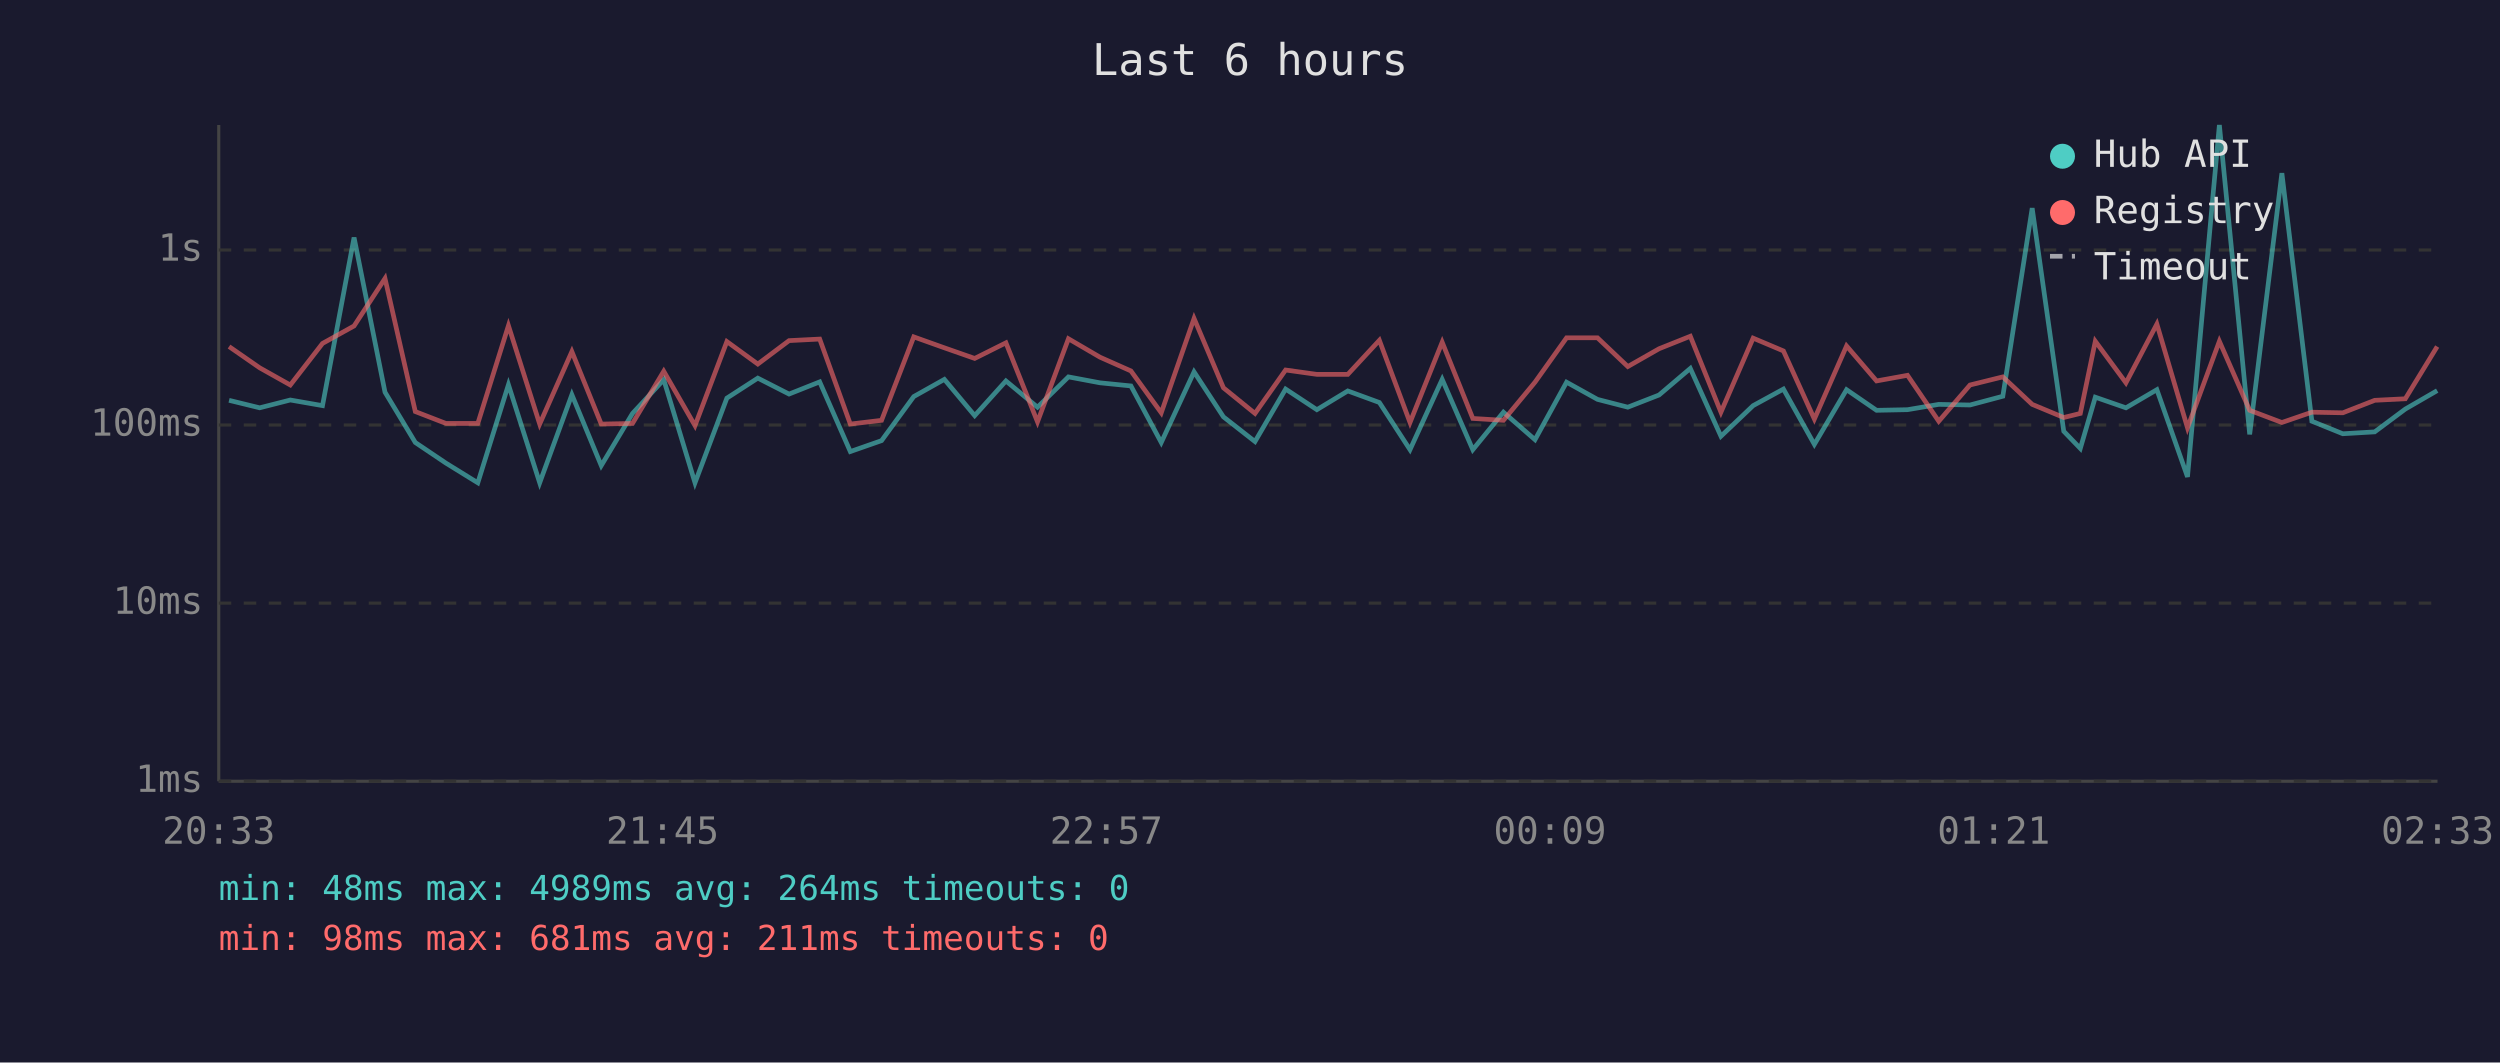
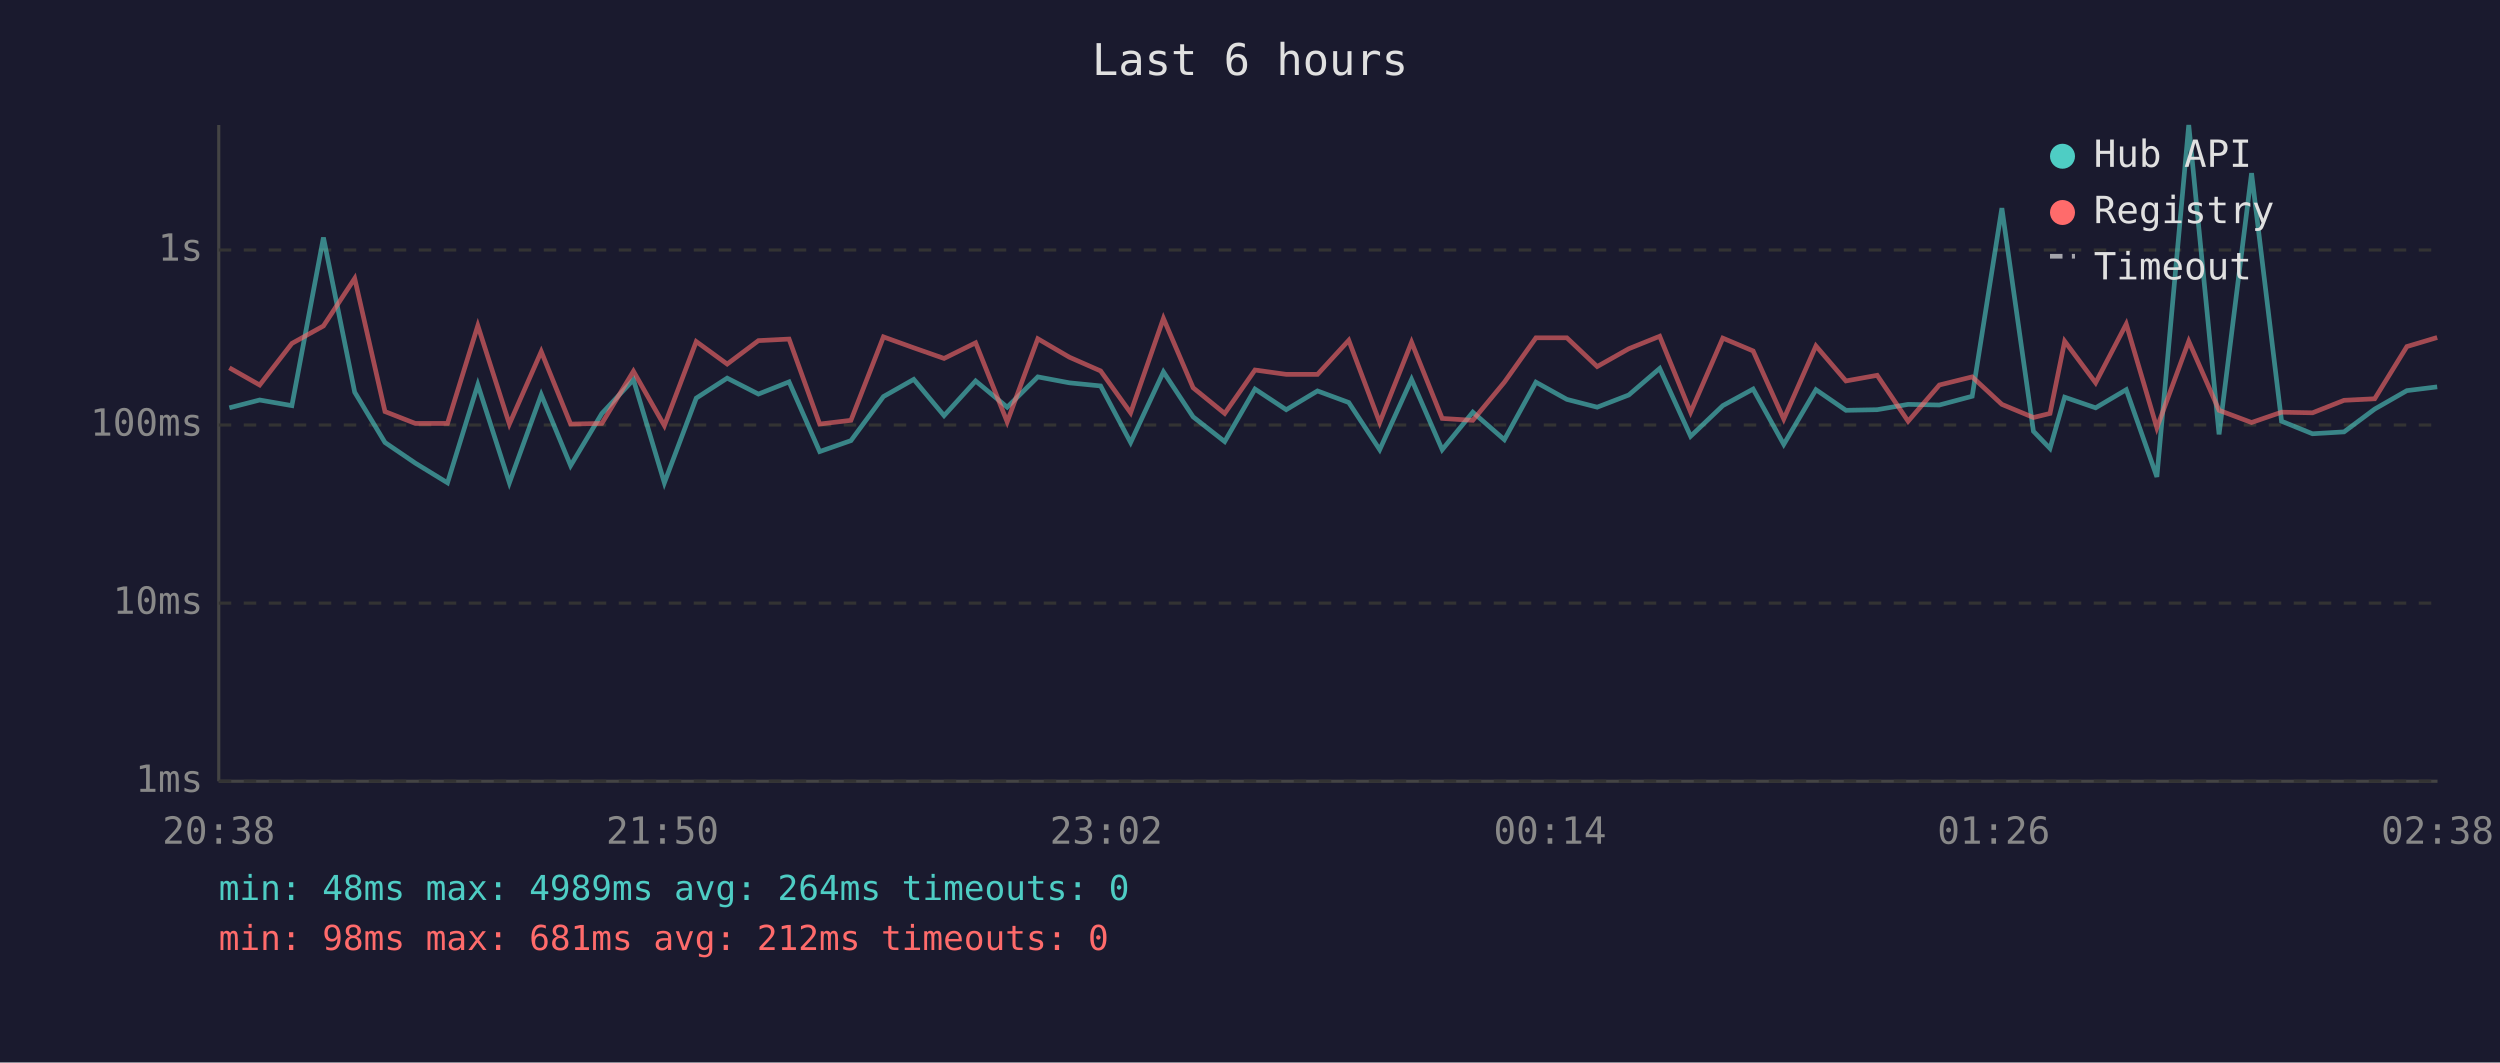
<svg xmlns="http://www.w3.org/2000/svg" viewBox="0 0 800 340" font-family="monospace" font-size="12">
  <rect width="800" height="340" fill="#1a1a2e" />
  <text x="400" y="24" fill="#e0e0e0" font-size="14" text-anchor="middle">Last 6 hours</text>
  <line x1="70" y1="40" x2="70" y2="250" stroke="#444" stroke-width="1" />
  <line x1="70" y1="250" x2="780" y2="250" stroke="#444" stroke-width="1" />
  <line x1="70" y1="250" x2="780" y2="250" stroke="#333" stroke-width="1" stroke-dasharray="4" />
  <text x="65" y="250" fill="#888" text-anchor="end" dominant-baseline="middle">1ms</text>
  <line x1="70" y1="193" x2="780" y2="193" stroke="#333" stroke-width="1" stroke-dasharray="4" />
  <text x="65" y="193" fill="#888" text-anchor="end" dominant-baseline="middle">10ms</text>
  <line x1="70" y1="136" x2="780" y2="136" stroke="#333" stroke-width="1" stroke-dasharray="4" />
  <text x="65" y="136" fill="#888" text-anchor="end" dominant-baseline="middle">100ms</text>
  <line x1="70" y1="80" x2="780" y2="80" stroke="#333" stroke-width="1" stroke-dasharray="4" />
  <text x="65" y="80" fill="#888" text-anchor="end" dominant-baseline="middle">1s</text>
-   <text x="70" y="270" fill="#888" text-anchor="middle">20:33</text>
-   <text x="212" y="270" fill="#888" text-anchor="middle">21:45</text>
-   <text x="354" y="270" fill="#888" text-anchor="middle">22:57</text>
-   <text x="496" y="270" fill="#888" text-anchor="middle">00:09</text>
-   <text x="638" y="270" fill="#888" text-anchor="middle">01:21</text>
-   <text x="780" y="270" fill="#888" text-anchor="middle">02:33</text>
-   <polyline points="73.3,128.1 83.1,130.5 92.9,128.0 103.2,129.8 113.3,76.0 123.2,125.5 132.9,141.6 142.7,148.2 152.9,154.5 162.7,123.1 172.7,154.5 183.0,126.3 192.4,149.0 202.4,132.3 212.4,121.5 222.4,154.5 232.6,127.4 242.5,121.0 252.5,126.1 262.3,122.2 272.1,144.5 282.1,141.0 292.4,126.9 302.2,121.4 311.9,133.0 321.9,121.9 332.0,130.3 341.9,120.6 352.0,122.5 361.9,123.5 371.6,141.6 382.1,119.0 391.5,133.4 401.6,141.3 411.4,124.5 421.4,131.1 431.3,125.1 441.4,128.8 451.2,143.9 461.5,121.4 471.3,143.9 481.1,131.9 491.2,140.7 501.3,122.3 511.2,127.8 520.9,130.3 530.9,126.4 540.9,117.9 550.7,139.6 561.0,129.8 570.7,124.5 580.6,142.2 590.9,124.7 600.5,131.3 610.4,131.1 620.4,129.4 630.4,129.6 640.9,126.8 650.3,66.6 660.4,138.0 665.7,143.5 670.5,127.1 680.3,130.5 690.2,124.7 700.0,152.6 710.2,40.0 719.9,139.0 730.2,55.4 739.8,134.8 749.7,138.8 759.9,138.2 769.7,130.9 779.9,125.0" fill="none" stroke="#4ecdc4" stroke-width="1.5" opacity="0.6" />
-   <polyline points="73.3,110.9 83.1,117.7 92.9,123.2 103.2,109.9 113.3,104.3 123.2,89.1 132.9,131.7 142.7,135.5 152.9,135.5 162.7,104.2 172.7,135.7 183.0,112.5 192.4,135.7 202.4,135.5 212.4,118.8 222.4,136.2 232.6,109.3 242.5,116.5 252.5,109.0 262.3,108.5 272.1,135.7 282.1,134.5 292.4,107.8 302.2,111.3 311.9,114.7 321.9,109.7 332.0,135.0 341.9,108.4 352.0,114.3 361.9,118.7 371.6,132.1 382.1,101.9 391.5,124.1 401.6,132.3 411.4,118.4 421.4,119.8 431.3,119.8 441.4,108.9 451.2,135.2 461.5,109.5 471.3,133.9 481.1,134.5 491.2,122.3 501.3,108.1 511.2,108.1 520.9,117.3 530.9,111.6 540.9,107.6 550.7,131.9 561.0,108.2 570.7,112.3 580.6,134.1 590.9,110.7 600.5,121.9 610.4,120.1 620.4,134.8 630.4,123.2 640.9,120.6 650.3,129.4 660.4,133.6 665.7,132.3 670.5,109.2 680.3,122.5 690.2,103.7 700.0,136.9 710.2,109.2 719.9,131.3 730.2,135.2 739.8,131.9 749.7,132.1 759.9,128.1 769.7,127.6 779.9,110.9" fill="none" stroke="#ff6b6b" stroke-width="1.5" opacity="0.6" />
+   <text x="70" y="270" fill="#888" text-anchor="middle">20:38</text>
+   <text x="212" y="270" fill="#888" text-anchor="middle">21:50</text>
+   <text x="354" y="270" fill="#888" text-anchor="middle">23:02</text>
+   <text x="496" y="270" fill="#888" text-anchor="middle">00:14</text>
+   <text x="638" y="270" fill="#888" text-anchor="middle">01:26</text>
+   <text x="780" y="270" fill="#888" text-anchor="middle">02:38</text>
+   <polyline points="73.4,130.5 83.1,128.0 93.4,129.8 103.5,76.0 113.5,125.5 123.2,141.6 132.9,148.2 143.2,154.5 152.9,123.1 163.0,154.5 173.2,126.3 182.6,149.0 192.6,132.3 202.7,121.5 212.6,154.5 222.8,127.4 232.7,121.0 242.7,126.1 252.5,122.2 262.3,144.5 272.3,141.0 282.7,126.9 292.4,121.4 302.1,133.0 312.2,121.9 322.3,130.3 332.1,120.6 342.2,122.5 352.2,123.5 361.8,141.6 372.3,119.0 381.8,133.4 391.9,141.3 401.6,124.5 411.6,131.1 421.6,125.1 431.6,128.8 441.5,143.9 451.7,121.4 461.5,143.9 471.3,131.9 481.4,140.7 491.5,122.3 501.4,127.8 511.1,130.3 521.2,126.4 531.1,117.9 541.0,139.6 551.3,129.8 561.0,124.5 570.8,142.2 581.1,124.7 590.7,131.3 600.7,131.1 610.6,129.4 620.6,129.6 631.1,126.8 640.6,66.6 650.7,138.0 656.0,143.5 660.7,127.1 670.6,130.5 680.4,124.7 690.2,152.6 700.4,40.0 710.1,139.0 720.5,55.4 730.1,134.8 740.0,138.8 750.1,138.2 759.9,130.9 770.2,125.0 779.9,123.8" fill="none" stroke="#4ecdc4" stroke-width="1.5" opacity="0.6" />
+   <polyline points="73.4,117.7 83.1,123.2 93.4,109.9 103.5,104.3 113.5,89.1 123.2,131.7 132.9,135.5 143.2,135.5 152.9,104.2 163.0,135.7 173.2,112.5 182.6,135.7 192.6,135.5 202.7,118.8 212.6,136.2 222.8,109.3 232.7,116.5 242.7,109.0 252.5,108.5 262.3,135.7 272.3,134.5 282.7,107.8 292.4,111.3 302.1,114.7 312.2,109.7 322.3,135.0 332.1,108.4 342.2,114.3 352.2,118.7 361.8,132.1 372.3,101.9 381.8,124.1 391.9,132.3 401.6,118.4 411.6,119.8 421.6,119.8 431.6,108.9 441.5,135.2 451.7,109.5 461.5,133.9 471.3,134.5 481.4,122.3 491.5,108.1 501.4,108.1 511.1,117.3 521.2,111.6 531.1,107.6 541.0,131.9 551.3,108.2 561.0,112.3 570.8,134.1 581.1,110.7 590.7,121.9 600.7,120.1 610.6,134.8 620.6,123.2 631.1,120.6 640.6,129.4 650.7,133.6 656.0,132.3 660.7,109.2 670.6,122.5 680.4,103.7 690.2,136.9 700.4,109.2 710.1,131.3 720.5,135.2 730.1,131.9 740.0,132.1 750.1,128.1 759.9,127.6 770.2,110.9 779.9,108.0" fill="none" stroke="#ff6b6b" stroke-width="1.5" opacity="0.6" />
  <circle cx="660" cy="50" r="4" fill="#4ecdc4" />
  <text x="670" y="50" fill="#e0e0e0" dominant-baseline="middle">Hub API</text>
  <circle cx="660" cy="68" r="4" fill="#ff6b6b" />
  <text x="670" y="68" fill="#e0e0e0" dominant-baseline="middle">Registry</text>
  <line x1="656" y1="82" x2="664" y2="82" stroke="#e0e0e0" stroke-width="1.5" stroke-dasharray="4,3" opacity="0.7" />
  <text x="670" y="86" fill="#e0e0e0" dominant-baseline="middle">Timeout</text>
  <text x="70" y="288" fill="#4ecdc4" font-size="11">min: 48ms  max: 4989ms  avg: 264ms  timeouts: 0</text>
-   <text x="70" y="304" fill="#ff6b6b" font-size="11">min: 98ms  max: 681ms  avg: 211ms  timeouts: 0</text>
+   <text x="70" y="304" fill="#ff6b6b" font-size="11">min: 98ms  max: 681ms  avg: 212ms  timeouts: 0</text>
</svg>
